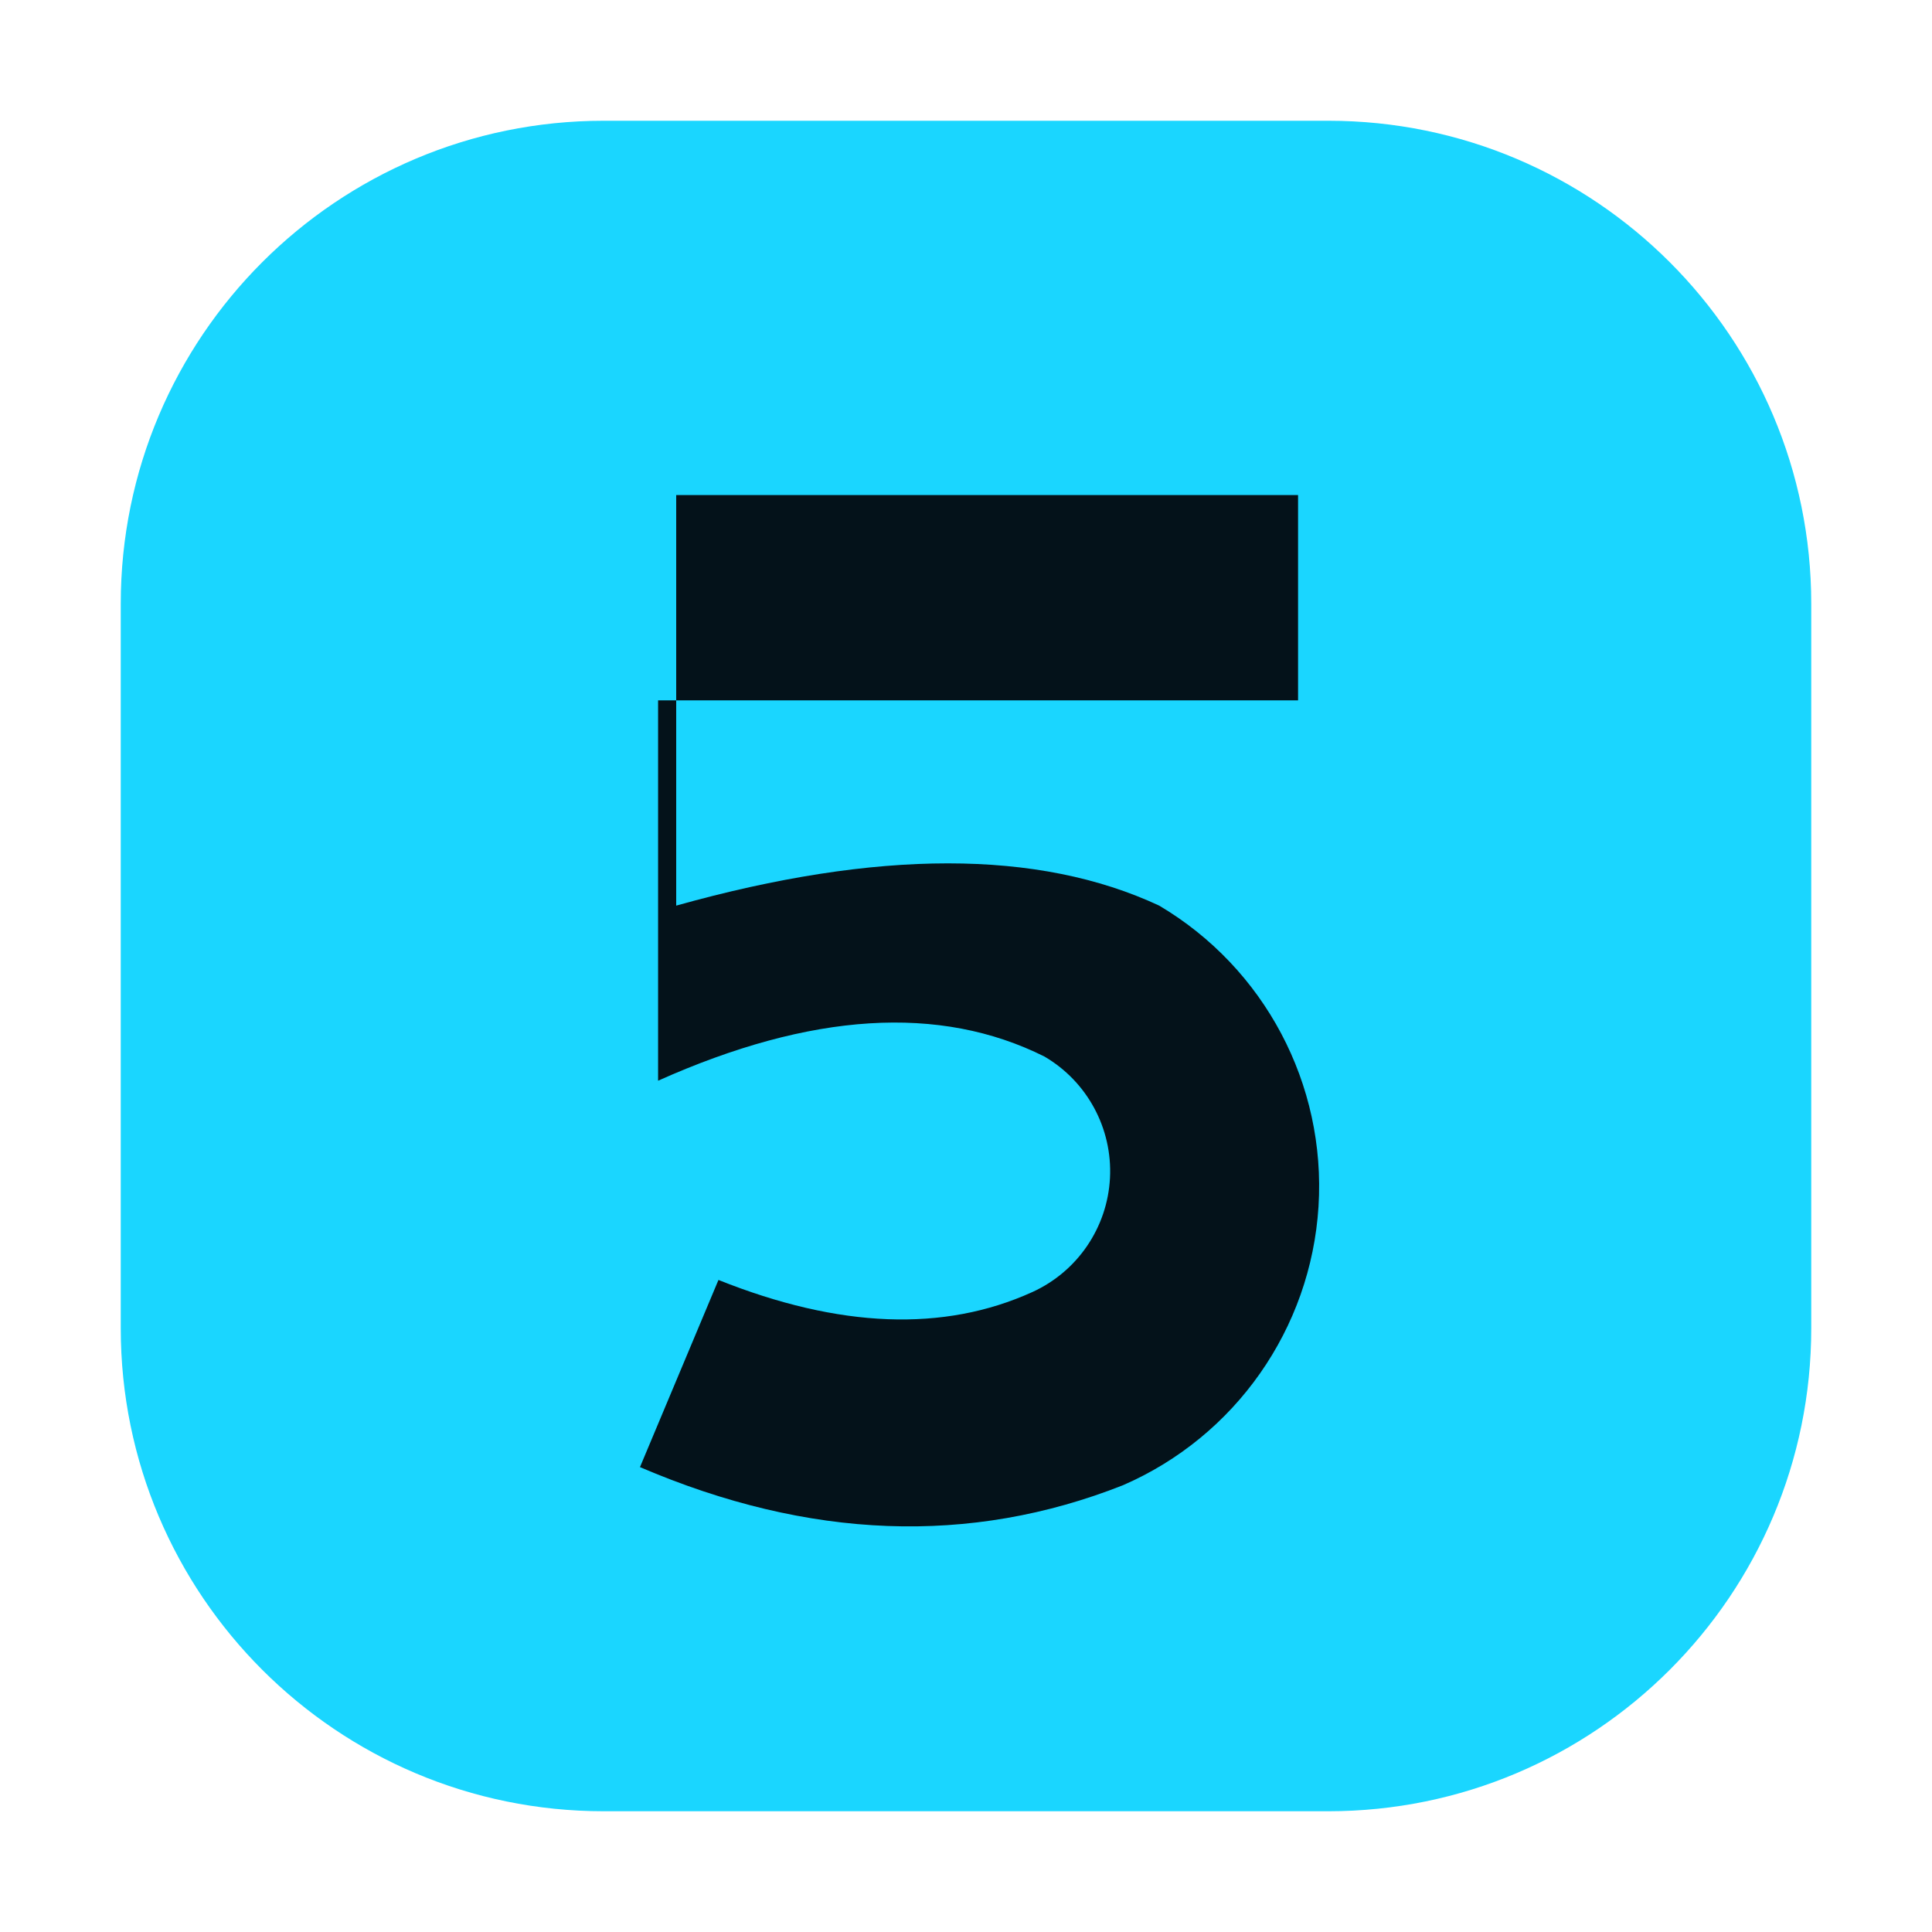
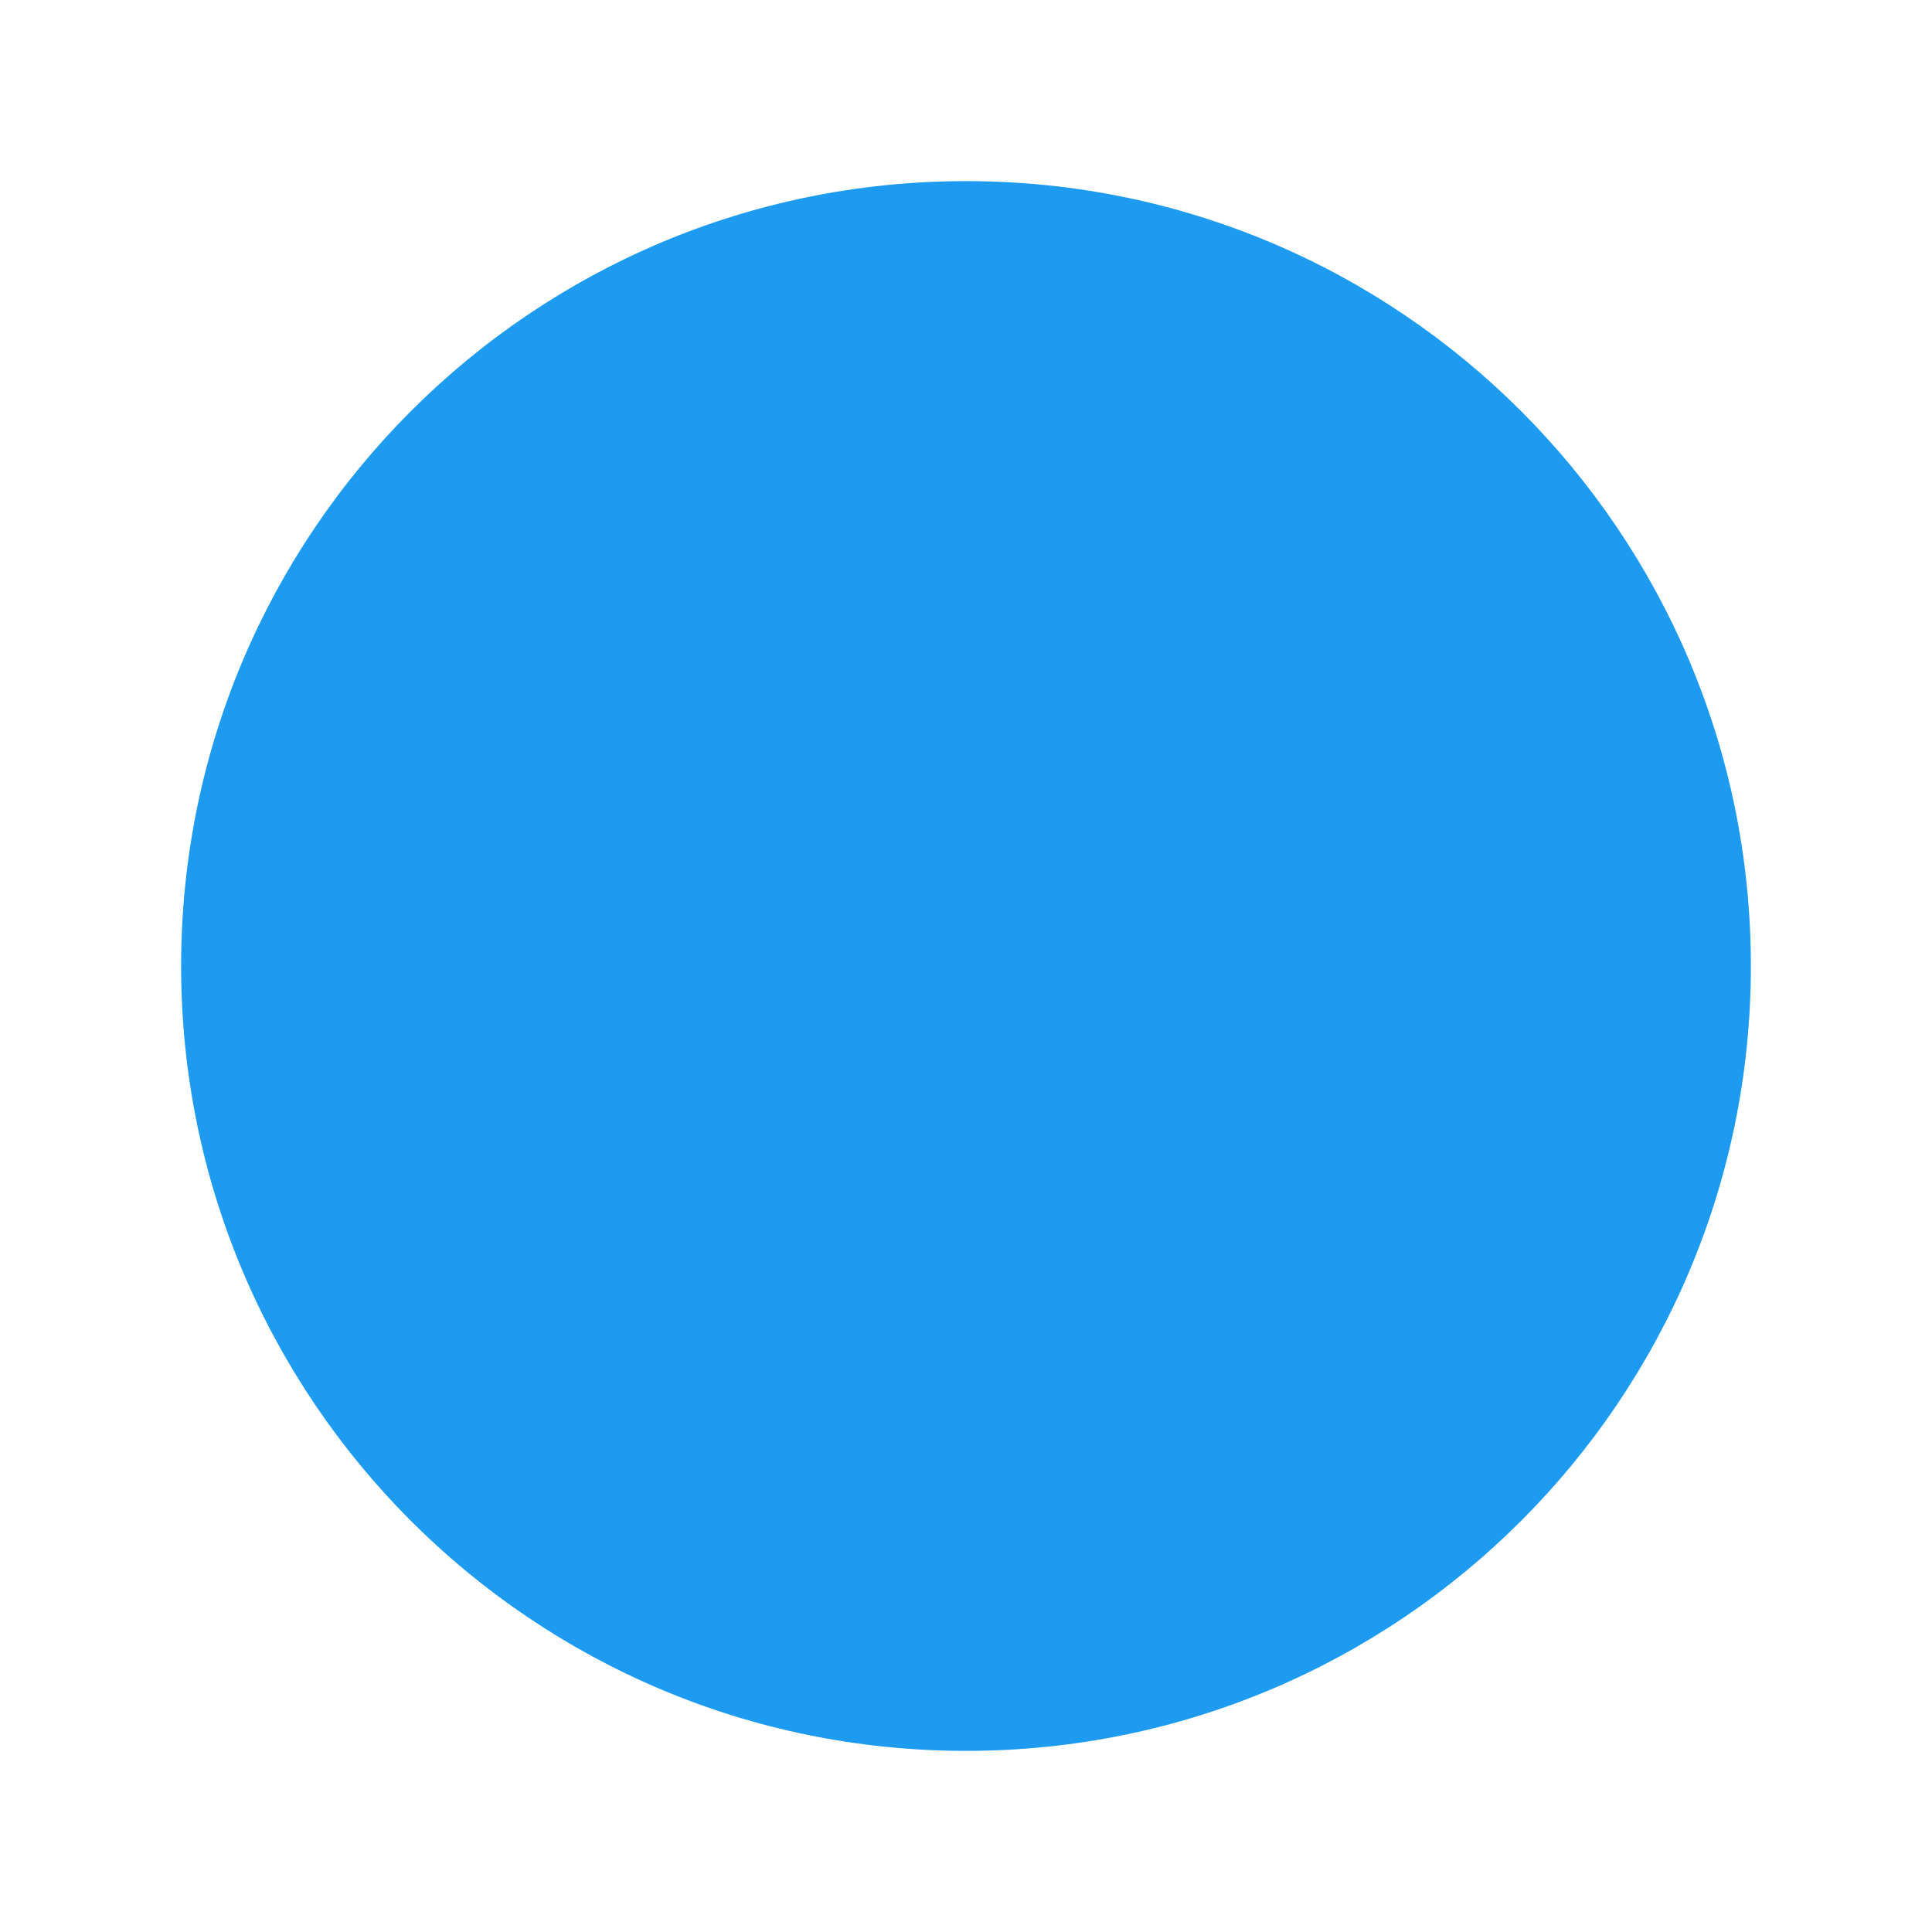
<svg xmlns="http://www.w3.org/2000/svg" viewBox="0 0 32 32" width="32" height="32">
-   <rect x="2" y="2" width="28" height="28" rx="8" fill="#1ad6ff" />
-   <path d="M21.5 8.2 H11.2 V15 q5-1.4 8 0 a5.4 5.4 0 0 1 -.6 9.6 q-3.8 1.5 -8-.3 l1.3-3.1 q3 1.2 5.2 .2 a2.2 2.2 0 0 0 .2-3.9 q-2.6-1.3-6.4.4 V11.6 H21.5 Z" fill="#04121a" />
+   <circle cx="16" cy="16" r="13" fill="#1d9bf0" />
</svg>
